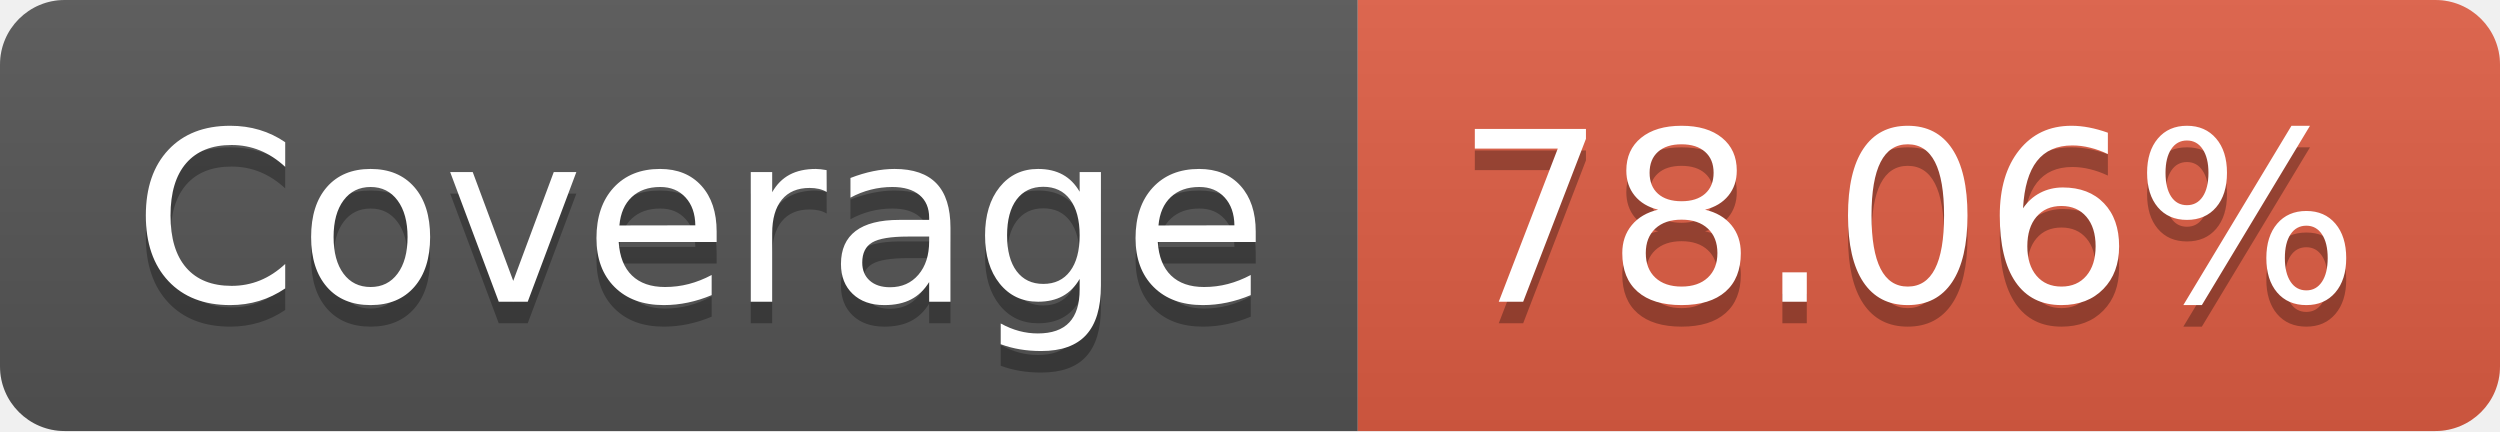
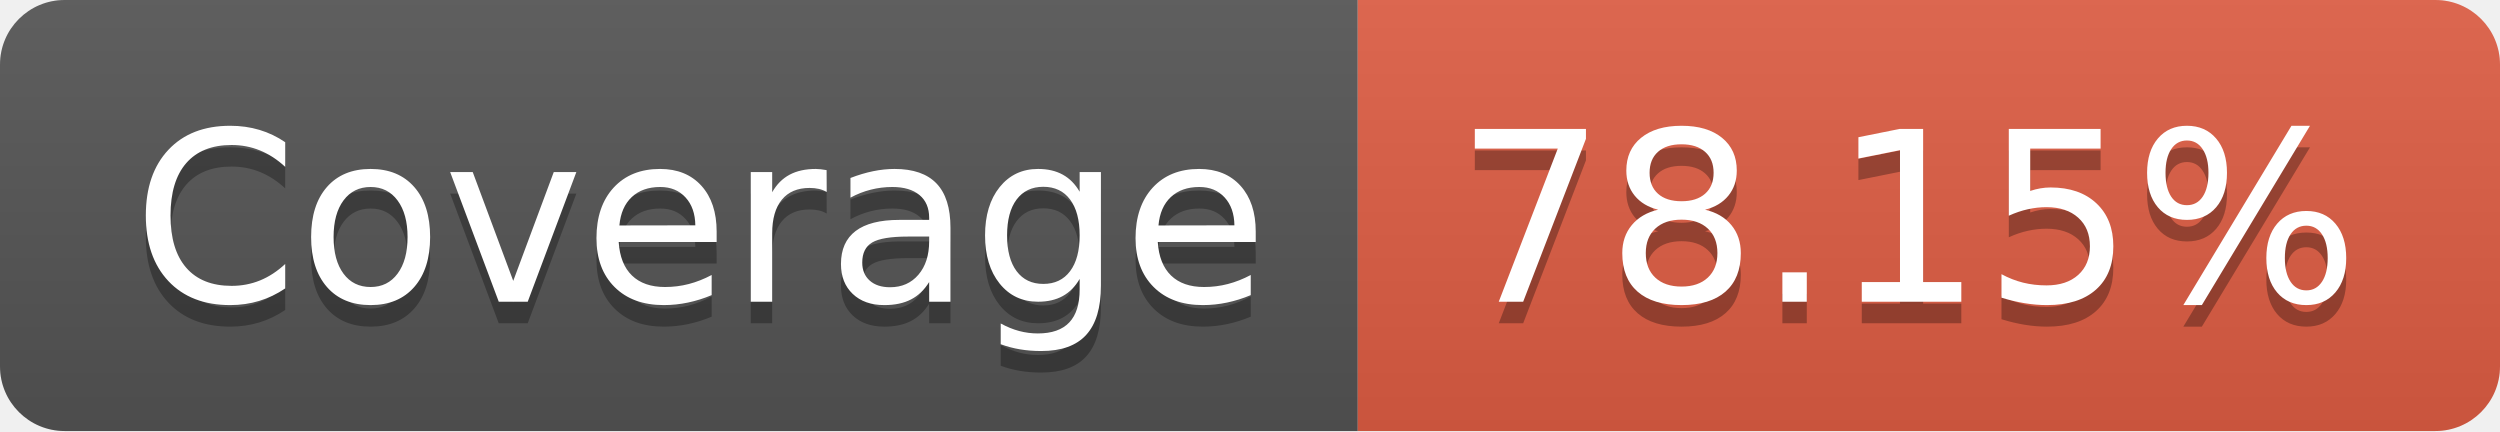
- <svg xmlns="http://www.w3.org/2000/svg" width="116" height="20" role="img" aria-label="Coverage: 78.06%">
+ <svg xmlns="http://www.w3.org/2000/svg" width="116" height="20" role="img" aria-label="Coverage: 78.15%">
  <linearGradient id="s" x2="0" y2="100%">
    <stop offset="0" stop-color="#bbb" stop-opacity=".1" />
    <stop offset="1" stop-opacity=".1" />
  </linearGradient>
  <clipPath id="r">
    <rect width="116" height="20" rx="3" fill="#fff" />
  </clipPath>
  <g clip-path="url(#r)">
    <rect width="63" height="20" fill="#555" />
    <rect x="63" width="53" height="20" fill="#e05d44" />
    <rect width="116" height="20" fill="url(#s)" />
  </g>
  <g fill="#fff" text-anchor="middle" font-family="Verdana,Geneva,DejaVu Sans,sans-serif" text-rendering="geometricPrecision" font-size="110">
    <text aria-hidden="true" x="325" y="150" fill="#010101" fill-opacity=".3" transform="scale(.1)" textLength="530">Coverage</text>
    <text x="325" y="140" transform="scale(.1)" fill="#fff" textLength="530">Coverage</text>
-     <text aria-hidden="true" x="885" y="150" fill="#010101" fill-opacity=".3" transform="scale(.1)" textLength="430">78.06%</text>
-     <text x="885" y="140" transform="scale(.1)" fill="#fff" textLength="430">78.06%</text>
+     <text aria-hidden="true" x="885" y="150" fill="#010101" fill-opacity=".3" transform="scale(.1)" textLength="430">78.15%</text>
+     <text x="885" y="140" transform="scale(.1)" fill="#fff" textLength="430">78.15%</text>
  </g>
</svg>
